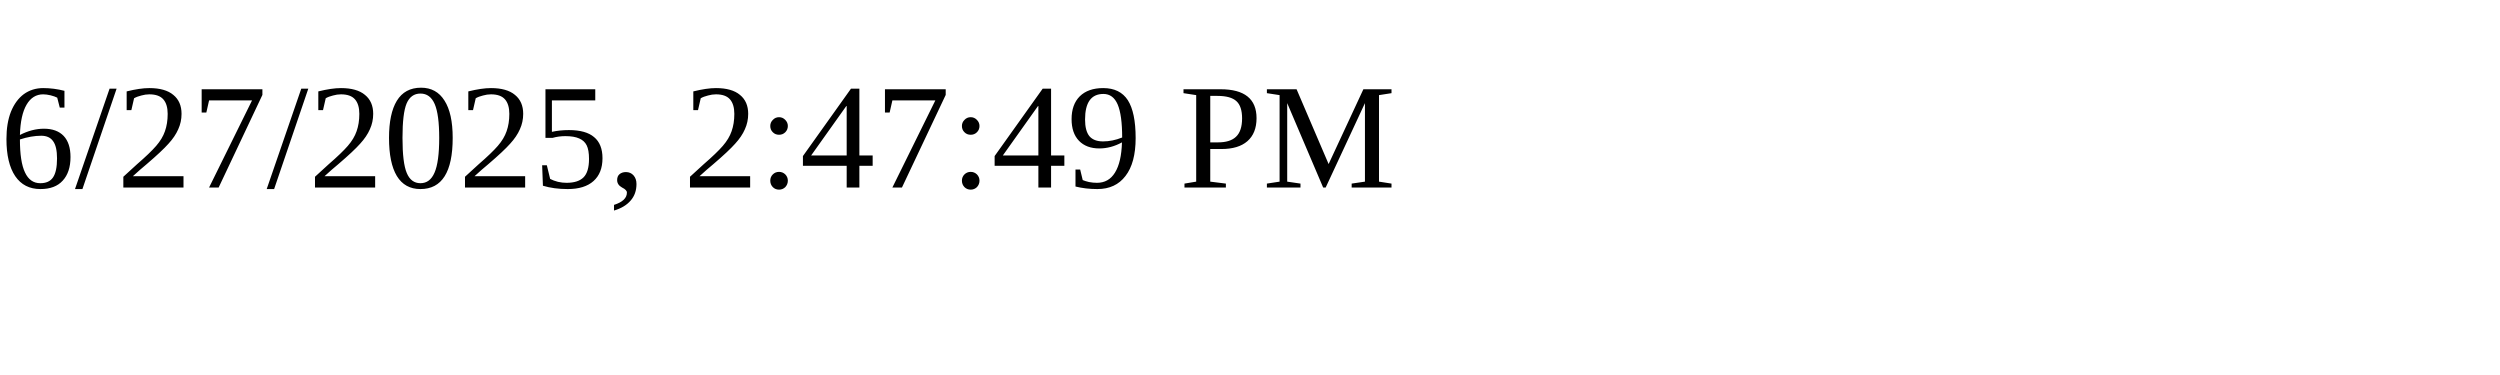
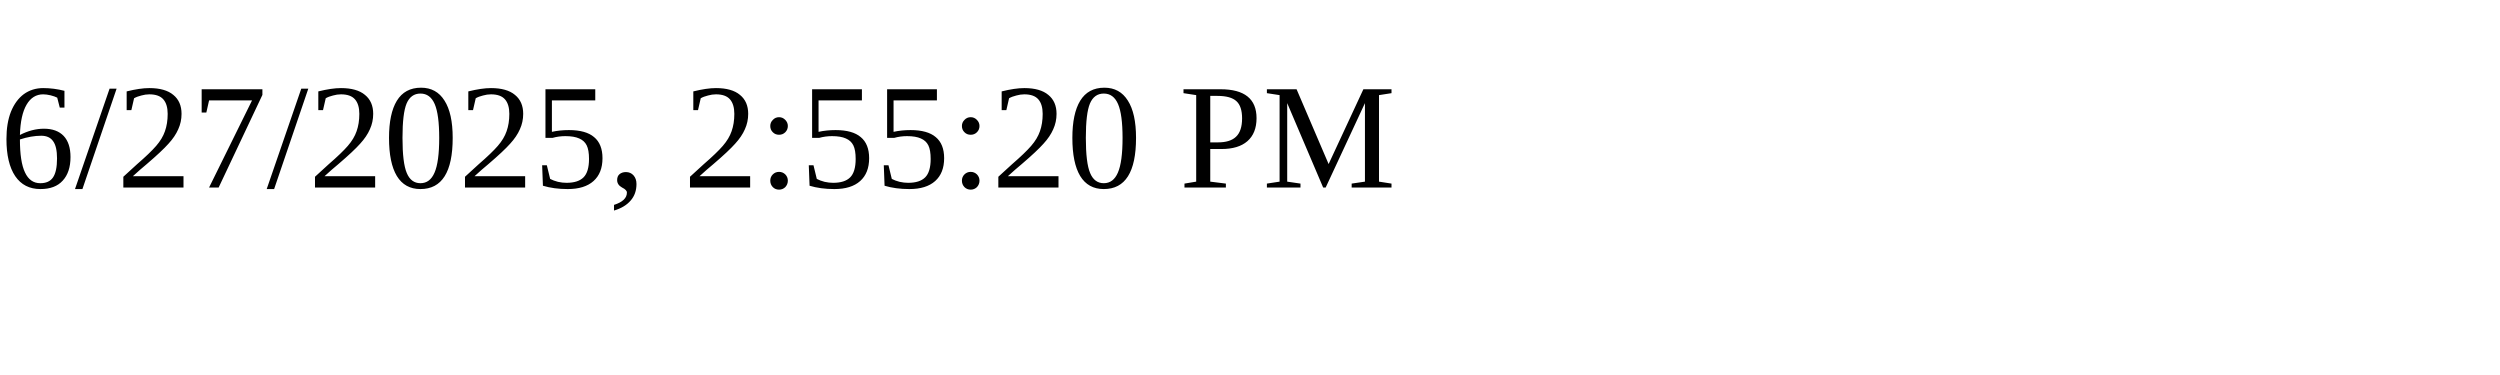
<svg xmlns="http://www.w3.org/2000/svg" height="30" width="200">
-   <text x="0" y="15">6/27/2025, 2:47:49 PM</text>
+   <text x="0" y="15">6/27/2025, 2:55:20 PM</text>
</svg>
